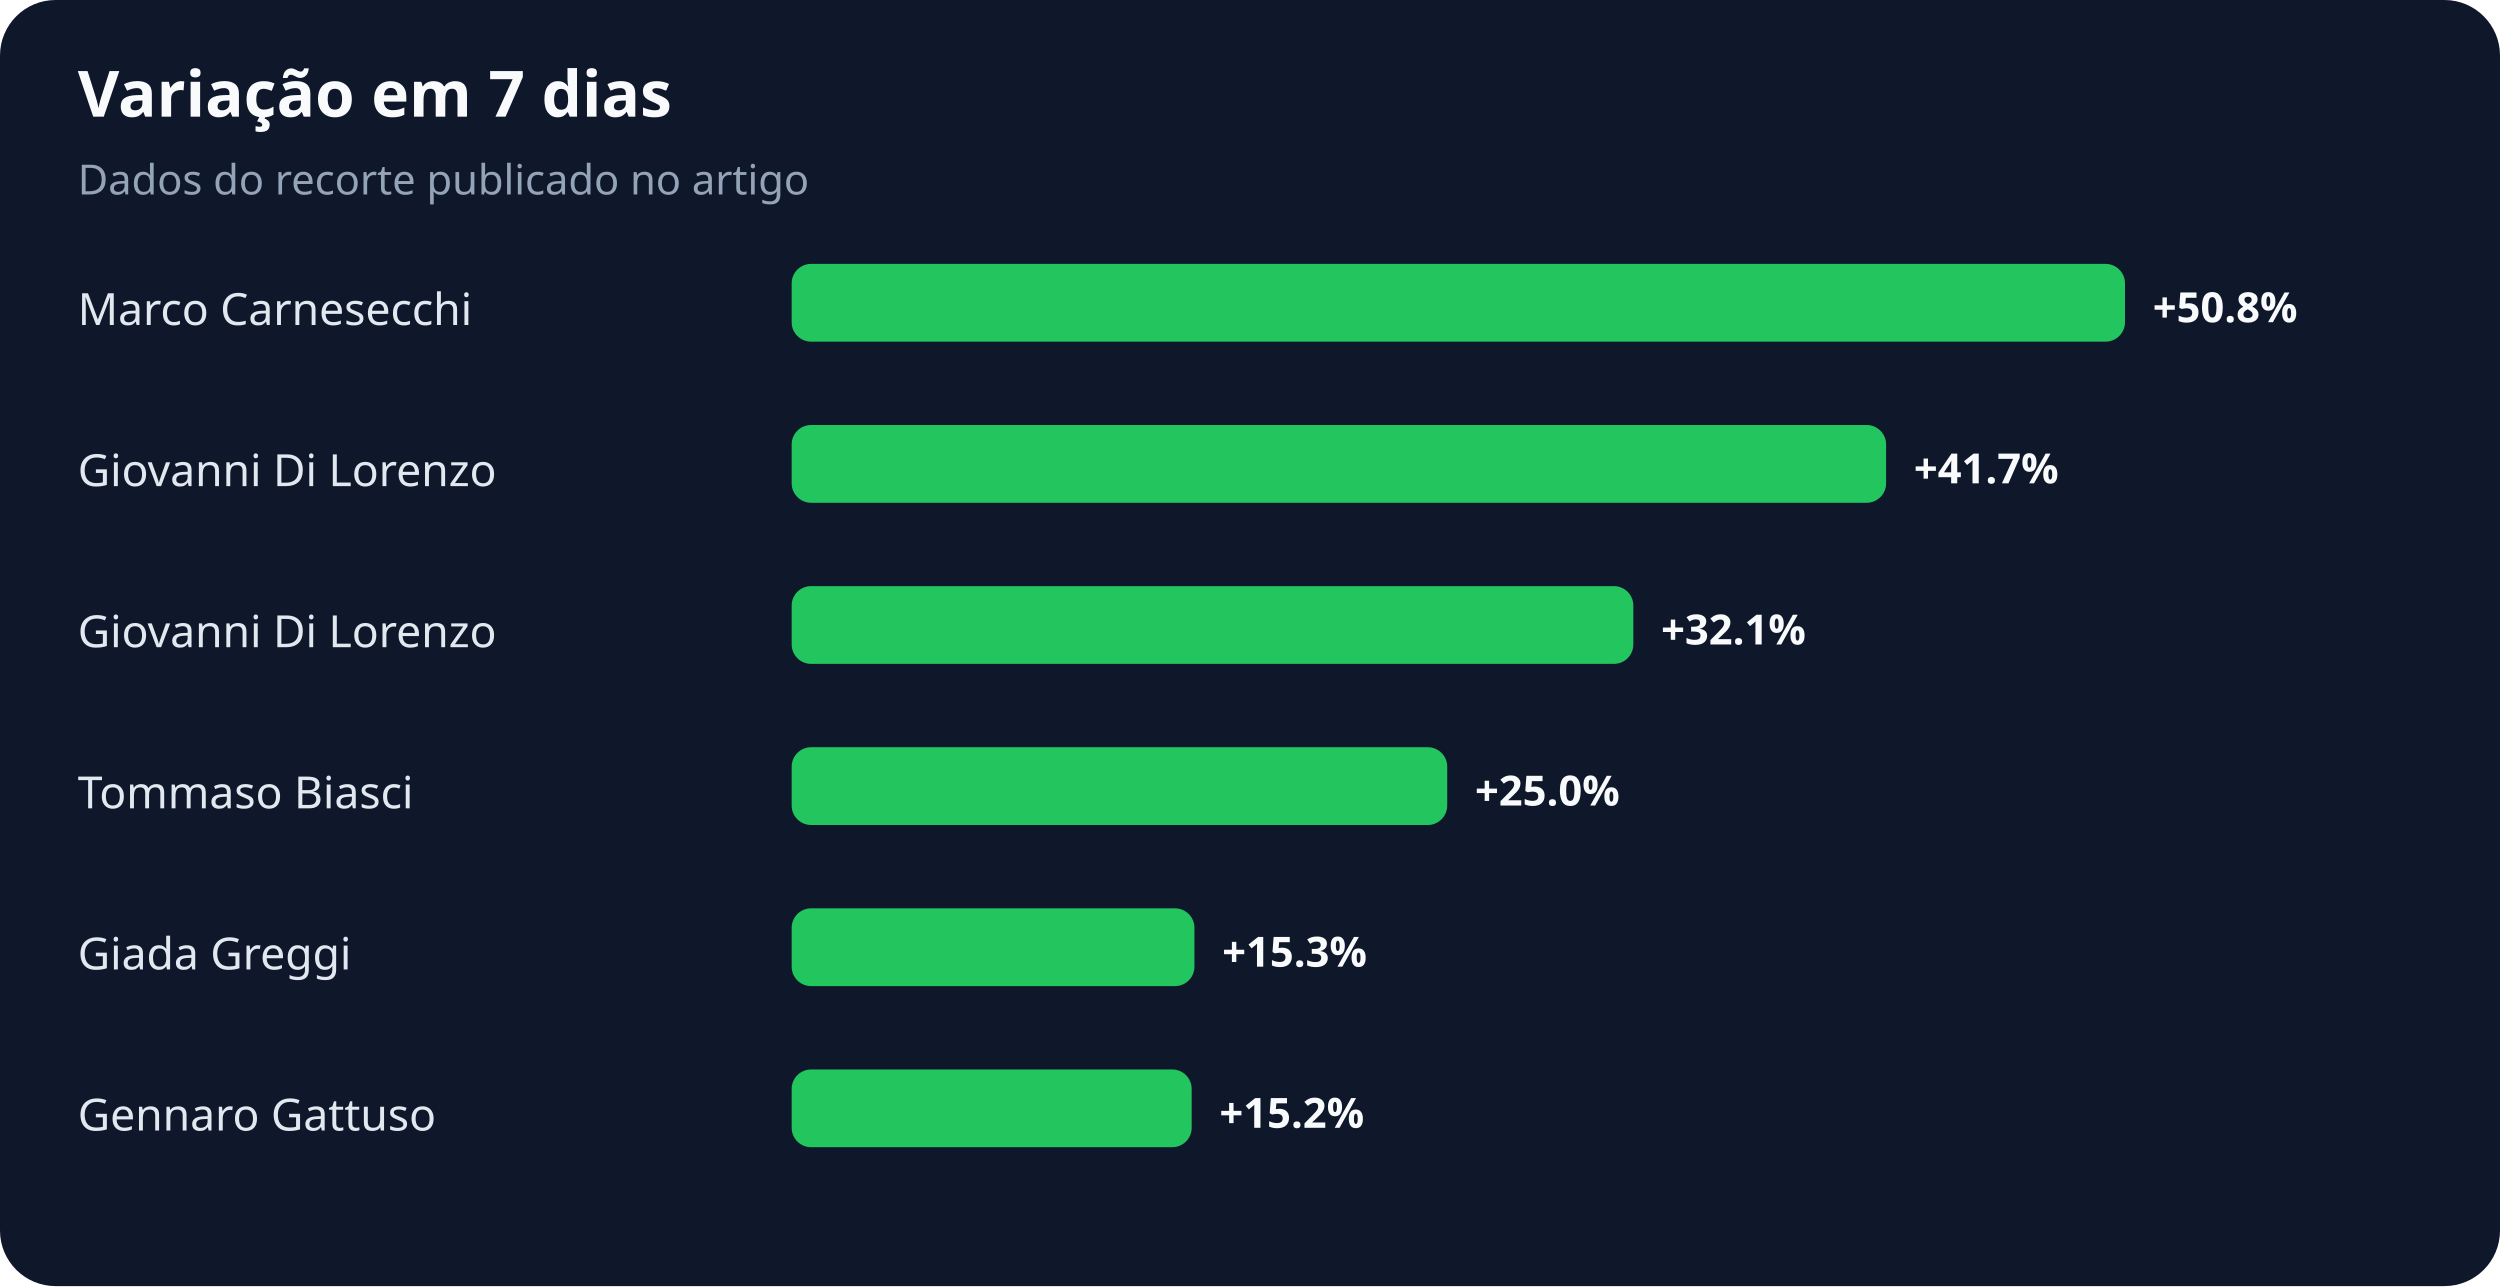
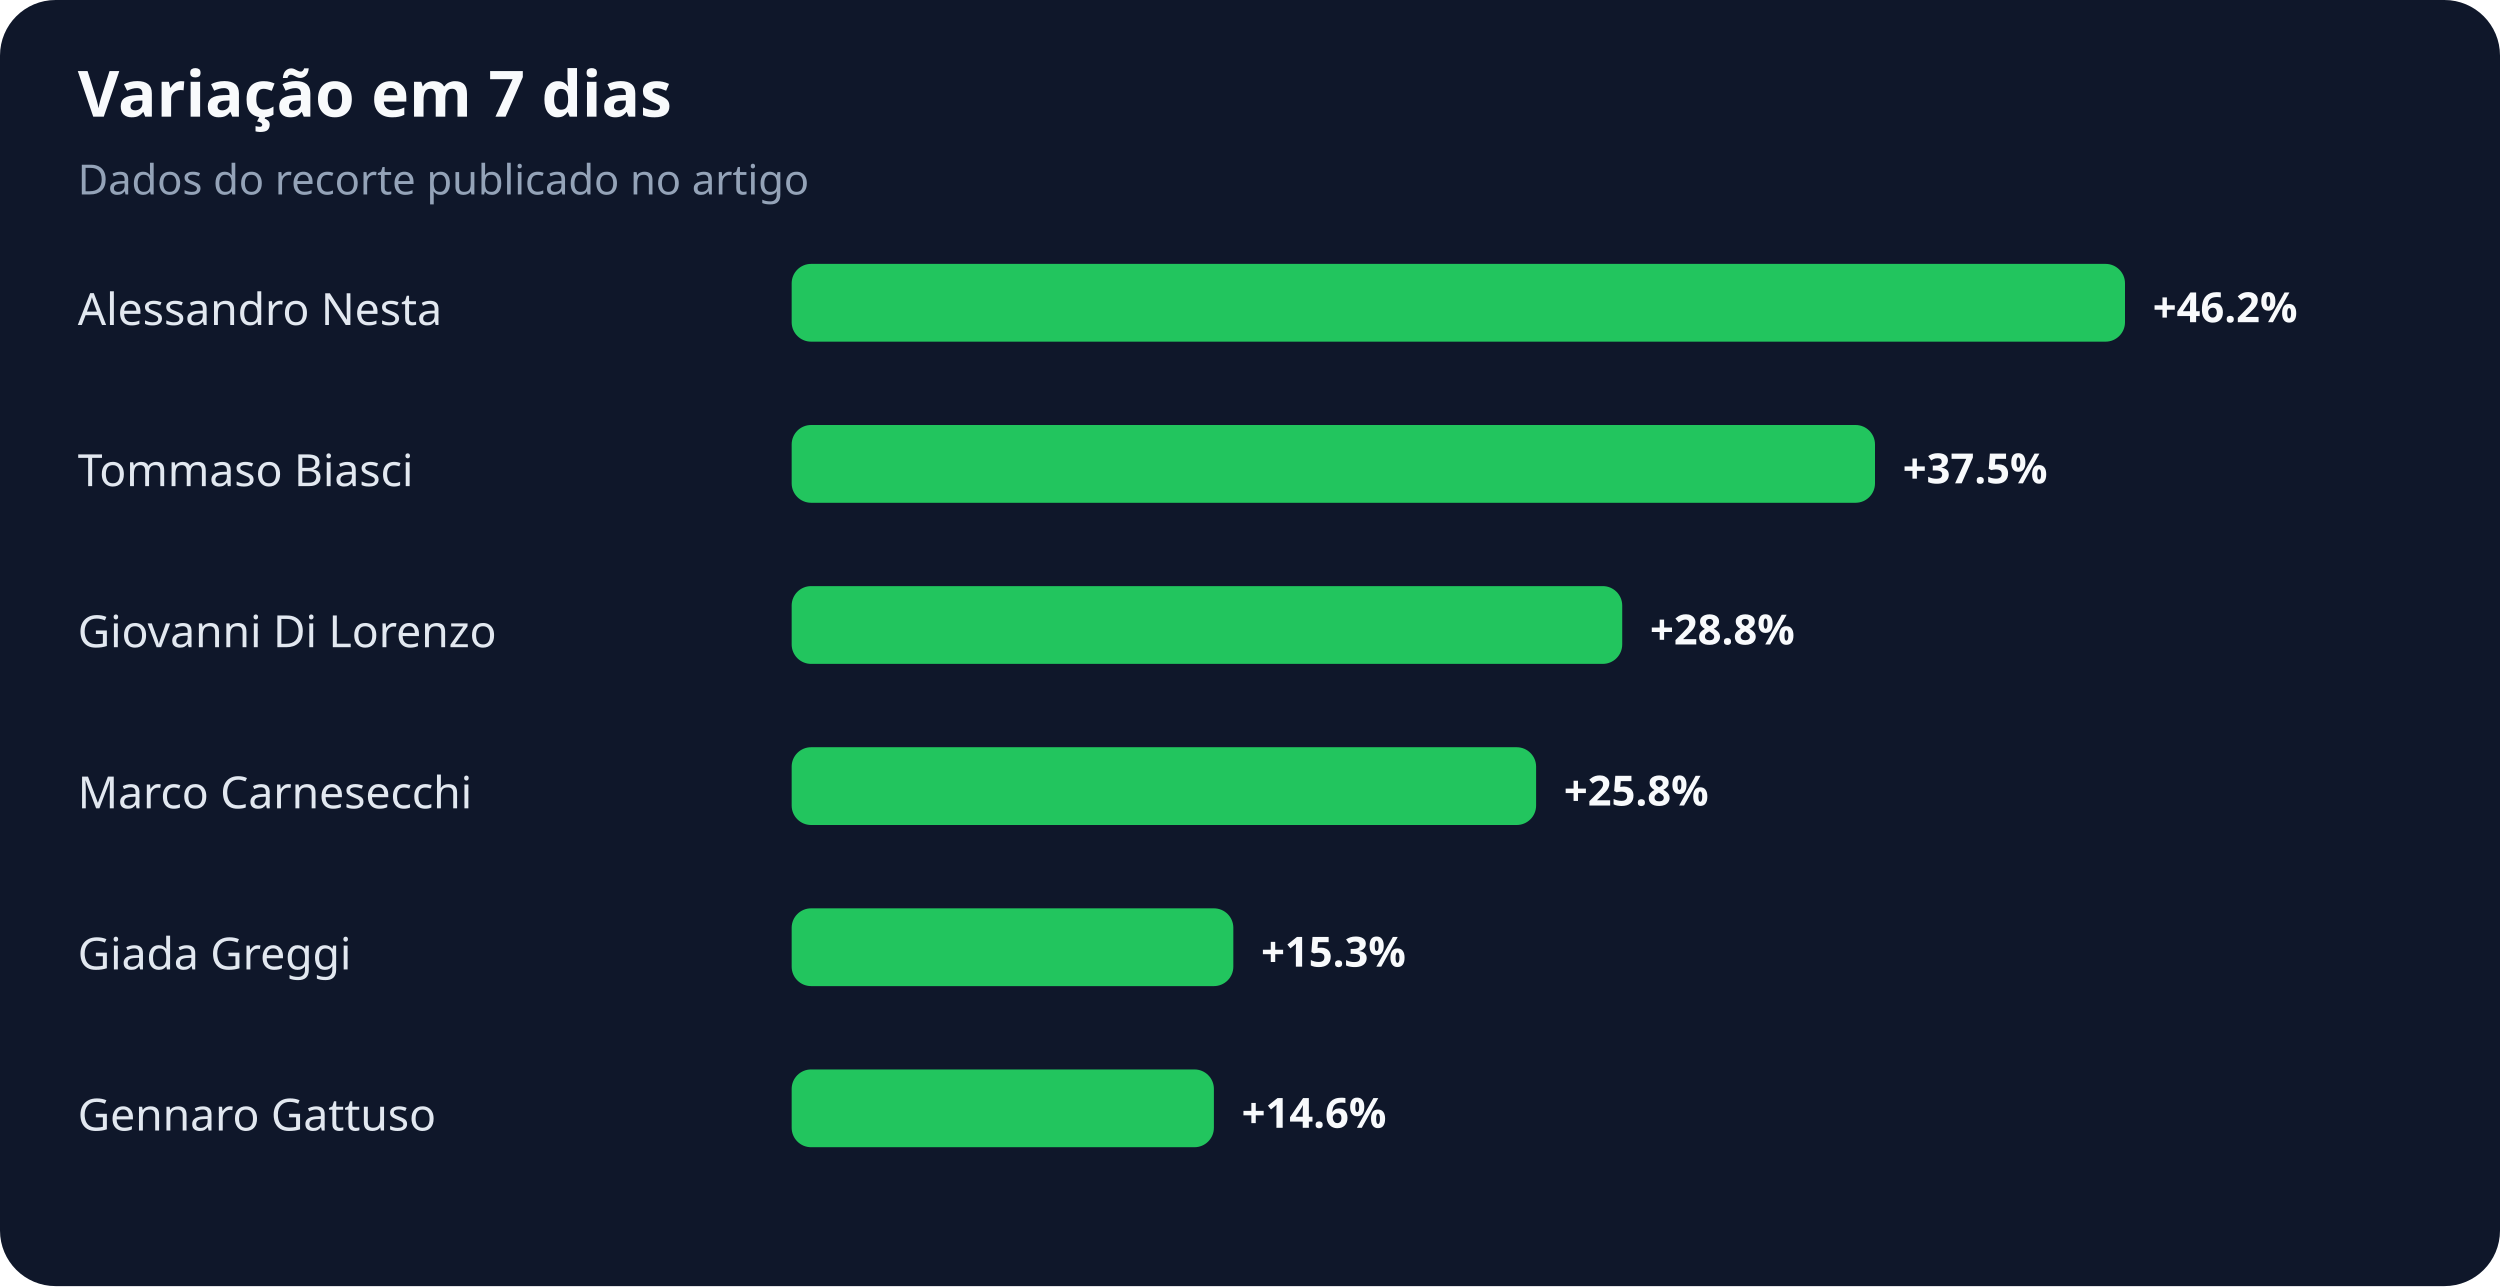
<svg xmlns="http://www.w3.org/2000/svg" width="900" height="463" viewBox="0 0 900 463" role="img" aria-labelledby="title desc">
  <rect width="100%" height="100%" rx="20" fill="#0f172a" />
  <text x="28" y="42" fill="#f8fafc" font-family="system-ui,sans-serif" font-size="23" font-weight="700">Variação em 7 dias</text>
  <text x="28" y="70" fill="#94a3b8" font-family="system-ui,sans-serif" font-size="15">Dados do recorte publicado no artigo</text>
-   <text x="28" y="117" fill="#e2e8f0" font-family="system-ui,sans-serif" font-size="16">Marco Carnesecchi</text>
+   <text x="28" y="117" fill="#e2e8f0" font-family="system-ui,sans-serif" font-size="16">Alessandro Nesta</text>
  <rect x="285" y="95" width="480" height="28" rx="7" fill="#22c55e" />
-   <text x="775" y="116" fill="#f8fafc" font-family="system-ui,sans-serif" font-size="15" font-weight="700">+50.8%</text>
-   <text x="28" y="175" fill="#e2e8f0" font-family="system-ui,sans-serif" font-size="16">Giovanni Di Lorenzo</text>
-   <rect x="285" y="153" width="394" height="28" rx="7" fill="#22c55e" />
-   <text x="689" y="174" fill="#f8fafc" font-family="system-ui,sans-serif" font-size="15" font-weight="700">+41.7%</text>
+   <text x="775" y="116" fill="#f8fafc" font-family="system-ui,sans-serif" font-size="15" font-weight="700">+46.2%</text>
+   <text x="28" y="175" fill="#e2e8f0" font-family="system-ui,sans-serif" font-size="16">Tommaso Biasci</text>
+   <rect x="285" y="153" width="390" height="28" rx="7" fill="#22c55e" />
+   <text x="685" y="174" fill="#f8fafc" font-family="system-ui,sans-serif" font-size="15" font-weight="700">+37.5%</text>
  <text x="28" y="233" fill="#e2e8f0" font-family="system-ui,sans-serif" font-size="16">Giovanni Di Lorenzo</text>
-   <rect x="285" y="211" width="303" height="28" rx="7" fill="#22c55e" />
-   <text x="598" y="232" fill="#f8fafc" font-family="system-ui,sans-serif" font-size="15" font-weight="700">+32.1%</text>
-   <text x="28" y="291" fill="#e2e8f0" font-family="system-ui,sans-serif" font-size="16">Tommaso Biasci</text>
-   <rect x="285" y="269" width="236" height="28" rx="7" fill="#22c55e" />
-   <text x="531" y="290" fill="#f8fafc" font-family="system-ui,sans-serif" font-size="15" font-weight="700">+25.0%</text>
+   <rect x="285" y="211" width="299" height="28" rx="7" fill="#22c55e" />
+   <text x="594" y="232" fill="#f8fafc" font-family="system-ui,sans-serif" font-size="15" font-weight="700">+28.8%</text>
+   <text x="28" y="291" fill="#e2e8f0" font-family="system-ui,sans-serif" font-size="16">Marco Carnesecchi</text>
+   <rect x="285" y="269" width="268" height="28" rx="7" fill="#22c55e" />
+   <text x="563" y="290" fill="#f8fafc" font-family="system-ui,sans-serif" font-size="15" font-weight="700">+25.8%</text>
  <text x="28" y="349" fill="#e2e8f0" font-family="system-ui,sans-serif" font-size="16">Giada Greggi</text>
-   <rect x="285" y="327" width="145" height="28" rx="7" fill="#22c55e" />
-   <text x="440" y="348" fill="#f8fafc" font-family="system-ui,sans-serif" font-size="15" font-weight="700">+15.3%</text>
+   <rect x="285" y="327" width="159" height="28" rx="7" fill="#22c55e" />
+   <text x="454" y="348" fill="#f8fafc" font-family="system-ui,sans-serif" font-size="15" font-weight="700">+15.3%</text>
  <text x="28" y="407" fill="#e2e8f0" font-family="system-ui,sans-serif" font-size="16">Gennaro Gattuso</text>
-   <rect x="285" y="385" width="144" height="28" rx="7" fill="#22c55e" />
-   <text x="439" y="406" fill="#f8fafc" font-family="system-ui,sans-serif" font-size="15" font-weight="700">+15.2%</text>
+   <rect x="285" y="385" width="152" height="28" rx="7" fill="#22c55e" />
+   <text x="447" y="406" fill="#f8fafc" font-family="system-ui,sans-serif" font-size="15" font-weight="700">+14.6%</text>
</svg>
